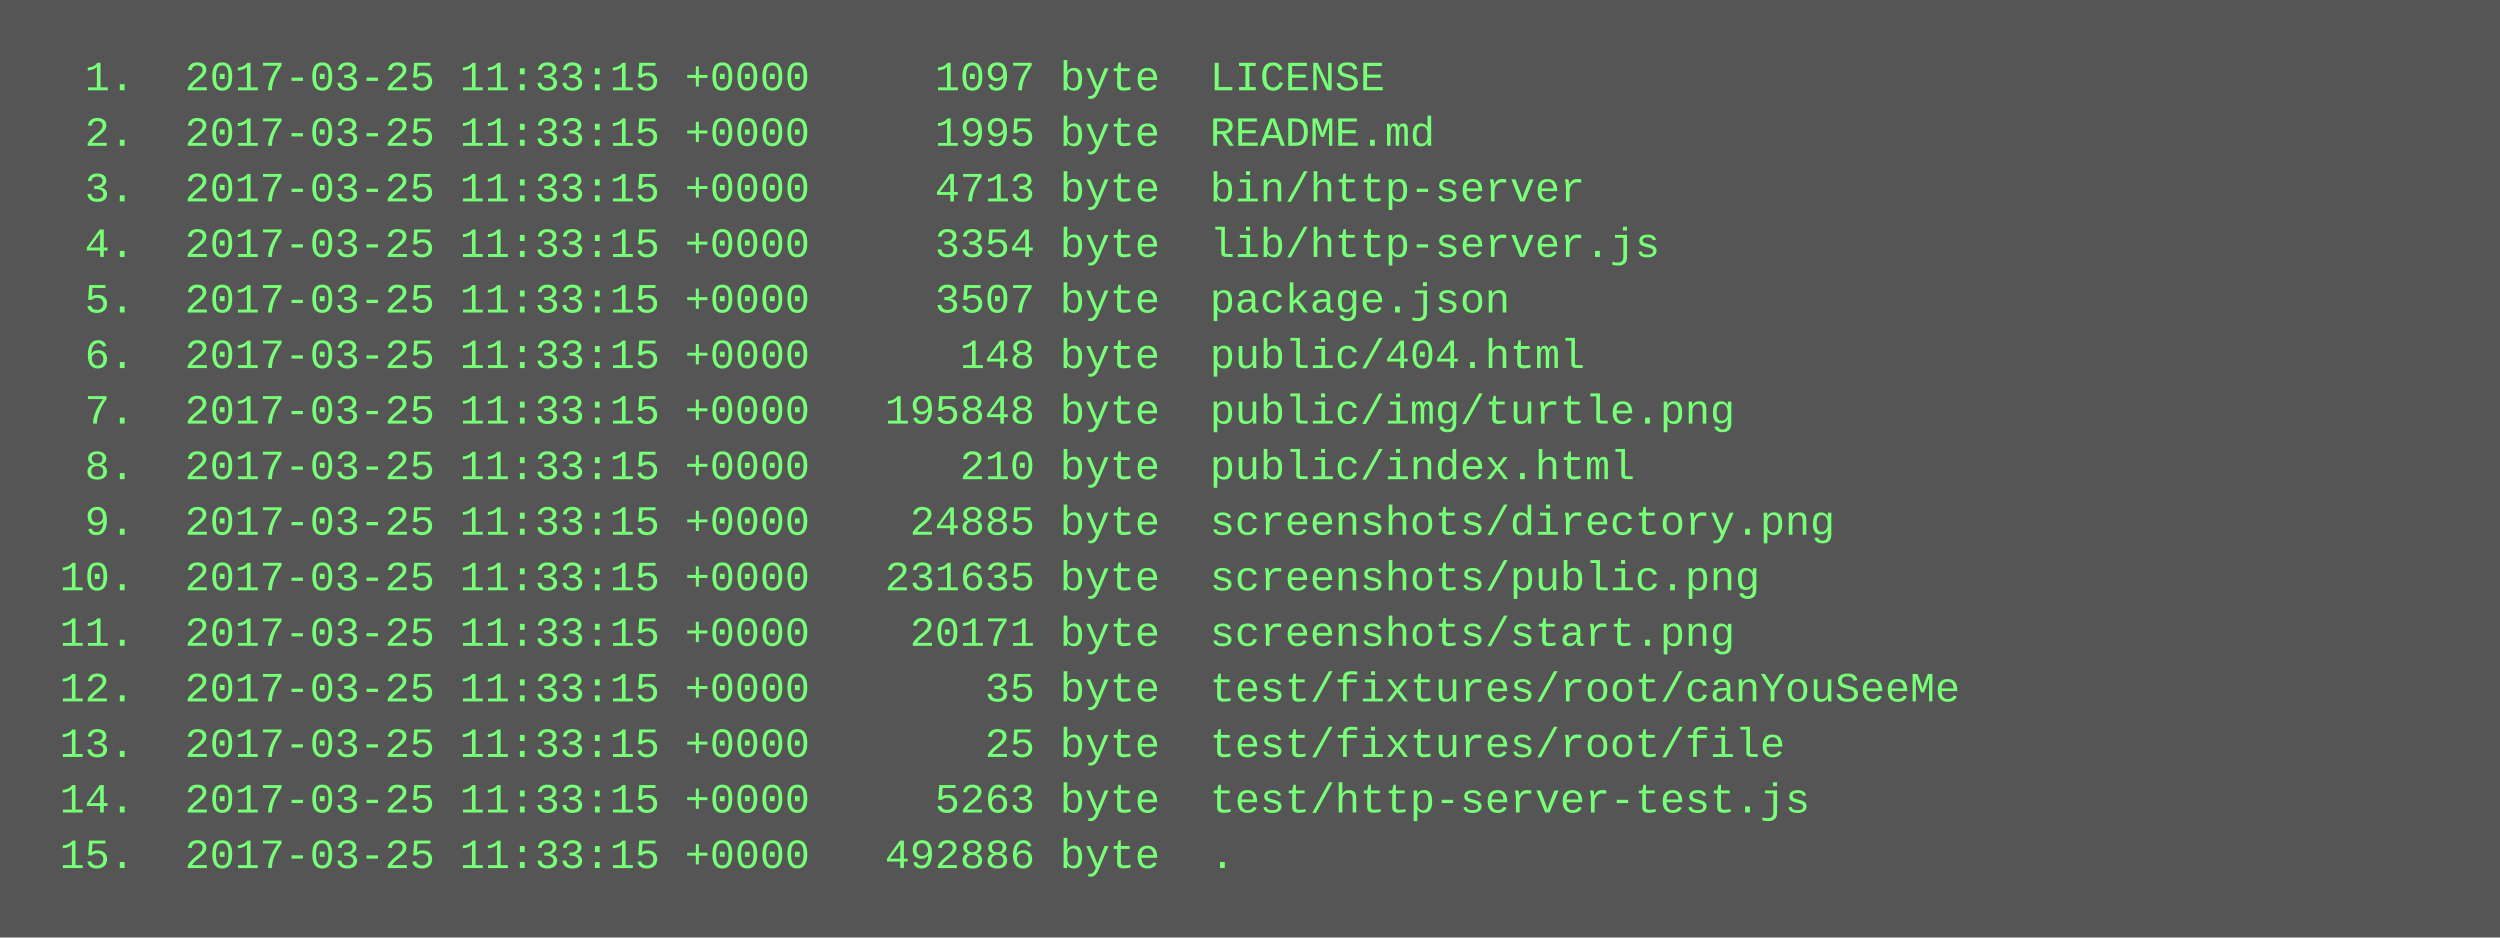
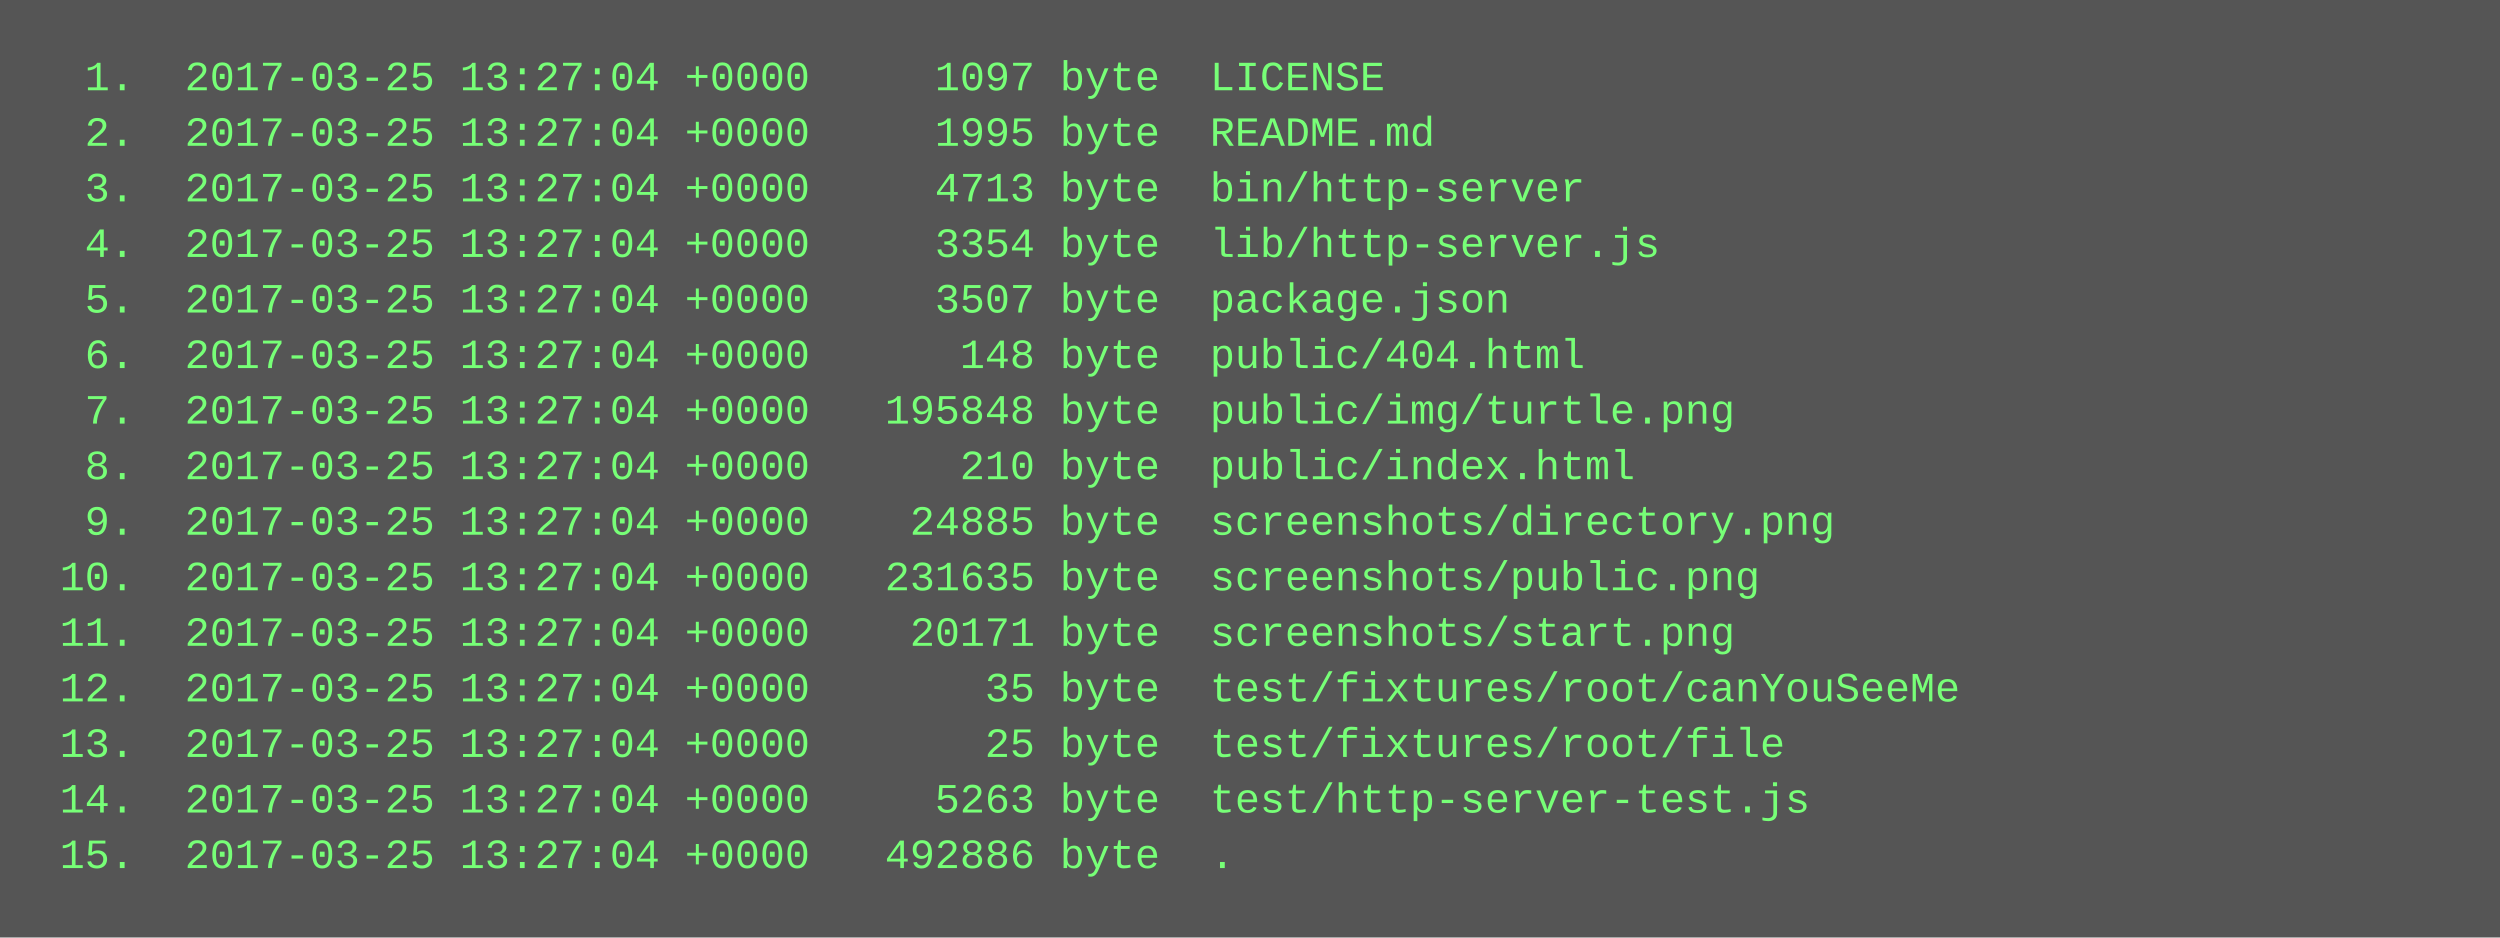
<svg xmlns="http://www.w3.org/2000/svg" height="270" width="720">
  <rect height="270" fill="#555" width="720" />
  <text fill="#7f7" font-family="Courier New" font-size="12" xml:space="preserve">
-     <tspan x="10" y="26">  1.  2017-03-25 11:33:15 +0000     1097 byte  LICENSE</tspan>
-     <tspan x="10" y="42">  2.  2017-03-25 11:33:15 +0000     1995 byte  README.md</tspan>
-     <tspan x="10" y="58">  3.  2017-03-25 11:33:15 +0000     4713 byte  bin/http-server</tspan>
-     <tspan x="10" y="74">  4.  2017-03-25 11:33:15 +0000     3354 byte  lib/http-server.js</tspan>
-     <tspan x="10" y="90">  5.  2017-03-25 11:33:15 +0000     3507 byte  package.json</tspan>
-     <tspan x="10" y="106">  6.  2017-03-25 11:33:15 +0000      148 byte  public/404.html</tspan>
-     <tspan x="10" y="122">  7.  2017-03-25 11:33:15 +0000   195848 byte  public/img/turtle.png</tspan>
-     <tspan x="10" y="138">  8.  2017-03-25 11:33:15 +0000      210 byte  public/index.html</tspan>
-     <tspan x="10" y="154">  9.  2017-03-25 11:33:15 +0000    24885 byte  screenshots/directory.png</tspan>
-     <tspan x="10" y="170"> 10.  2017-03-25 11:33:15 +0000   231635 byte  screenshots/public.png</tspan>
-     <tspan x="10" y="186"> 11.  2017-03-25 11:33:15 +0000    20171 byte  screenshots/start.png</tspan>
-     <tspan x="10" y="202"> 12.  2017-03-25 11:33:15 +0000       35 byte  test/fixtures/root/canYouSeeMe</tspan>
-     <tspan x="10" y="218"> 13.  2017-03-25 11:33:15 +0000       25 byte  test/fixtures/root/file</tspan>
-     <tspan x="10" y="234"> 14.  2017-03-25 11:33:15 +0000     5263 byte  test/http-server-test.js</tspan>
-     <tspan x="10" y="250"> 15.  2017-03-25 11:33:15 +0000   492886 byte  .</tspan>
+     <tspan x="10" y="26">  1.  2017-03-25 13:27:04 +0000     1097 byte  LICENSE</tspan>
+     <tspan x="10" y="42">  2.  2017-03-25 13:27:04 +0000     1995 byte  README.md</tspan>
+     <tspan x="10" y="58">  3.  2017-03-25 13:27:04 +0000     4713 byte  bin/http-server</tspan>
+     <tspan x="10" y="74">  4.  2017-03-25 13:27:04 +0000     3354 byte  lib/http-server.js</tspan>
+     <tspan x="10" y="90">  5.  2017-03-25 13:27:04 +0000     3507 byte  package.json</tspan>
+     <tspan x="10" y="106">  6.  2017-03-25 13:27:04 +0000      148 byte  public/404.html</tspan>
+     <tspan x="10" y="122">  7.  2017-03-25 13:27:04 +0000   195848 byte  public/img/turtle.png</tspan>
+     <tspan x="10" y="138">  8.  2017-03-25 13:27:04 +0000      210 byte  public/index.html</tspan>
+     <tspan x="10" y="154">  9.  2017-03-25 13:27:04 +0000    24885 byte  screenshots/directory.png</tspan>
+     <tspan x="10" y="170"> 10.  2017-03-25 13:27:04 +0000   231635 byte  screenshots/public.png</tspan>
+     <tspan x="10" y="186"> 11.  2017-03-25 13:27:04 +0000    20171 byte  screenshots/start.png</tspan>
+     <tspan x="10" y="202"> 12.  2017-03-25 13:27:04 +0000       35 byte  test/fixtures/root/canYouSeeMe</tspan>
+     <tspan x="10" y="218"> 13.  2017-03-25 13:27:04 +0000       25 byte  test/fixtures/root/file</tspan>
+     <tspan x="10" y="234"> 14.  2017-03-25 13:27:04 +0000     5263 byte  test/http-server-test.js</tspan>
+     <tspan x="10" y="250"> 15.  2017-03-25 13:27:04 +0000   492886 byte  .</tspan>
  </text>
</svg>
